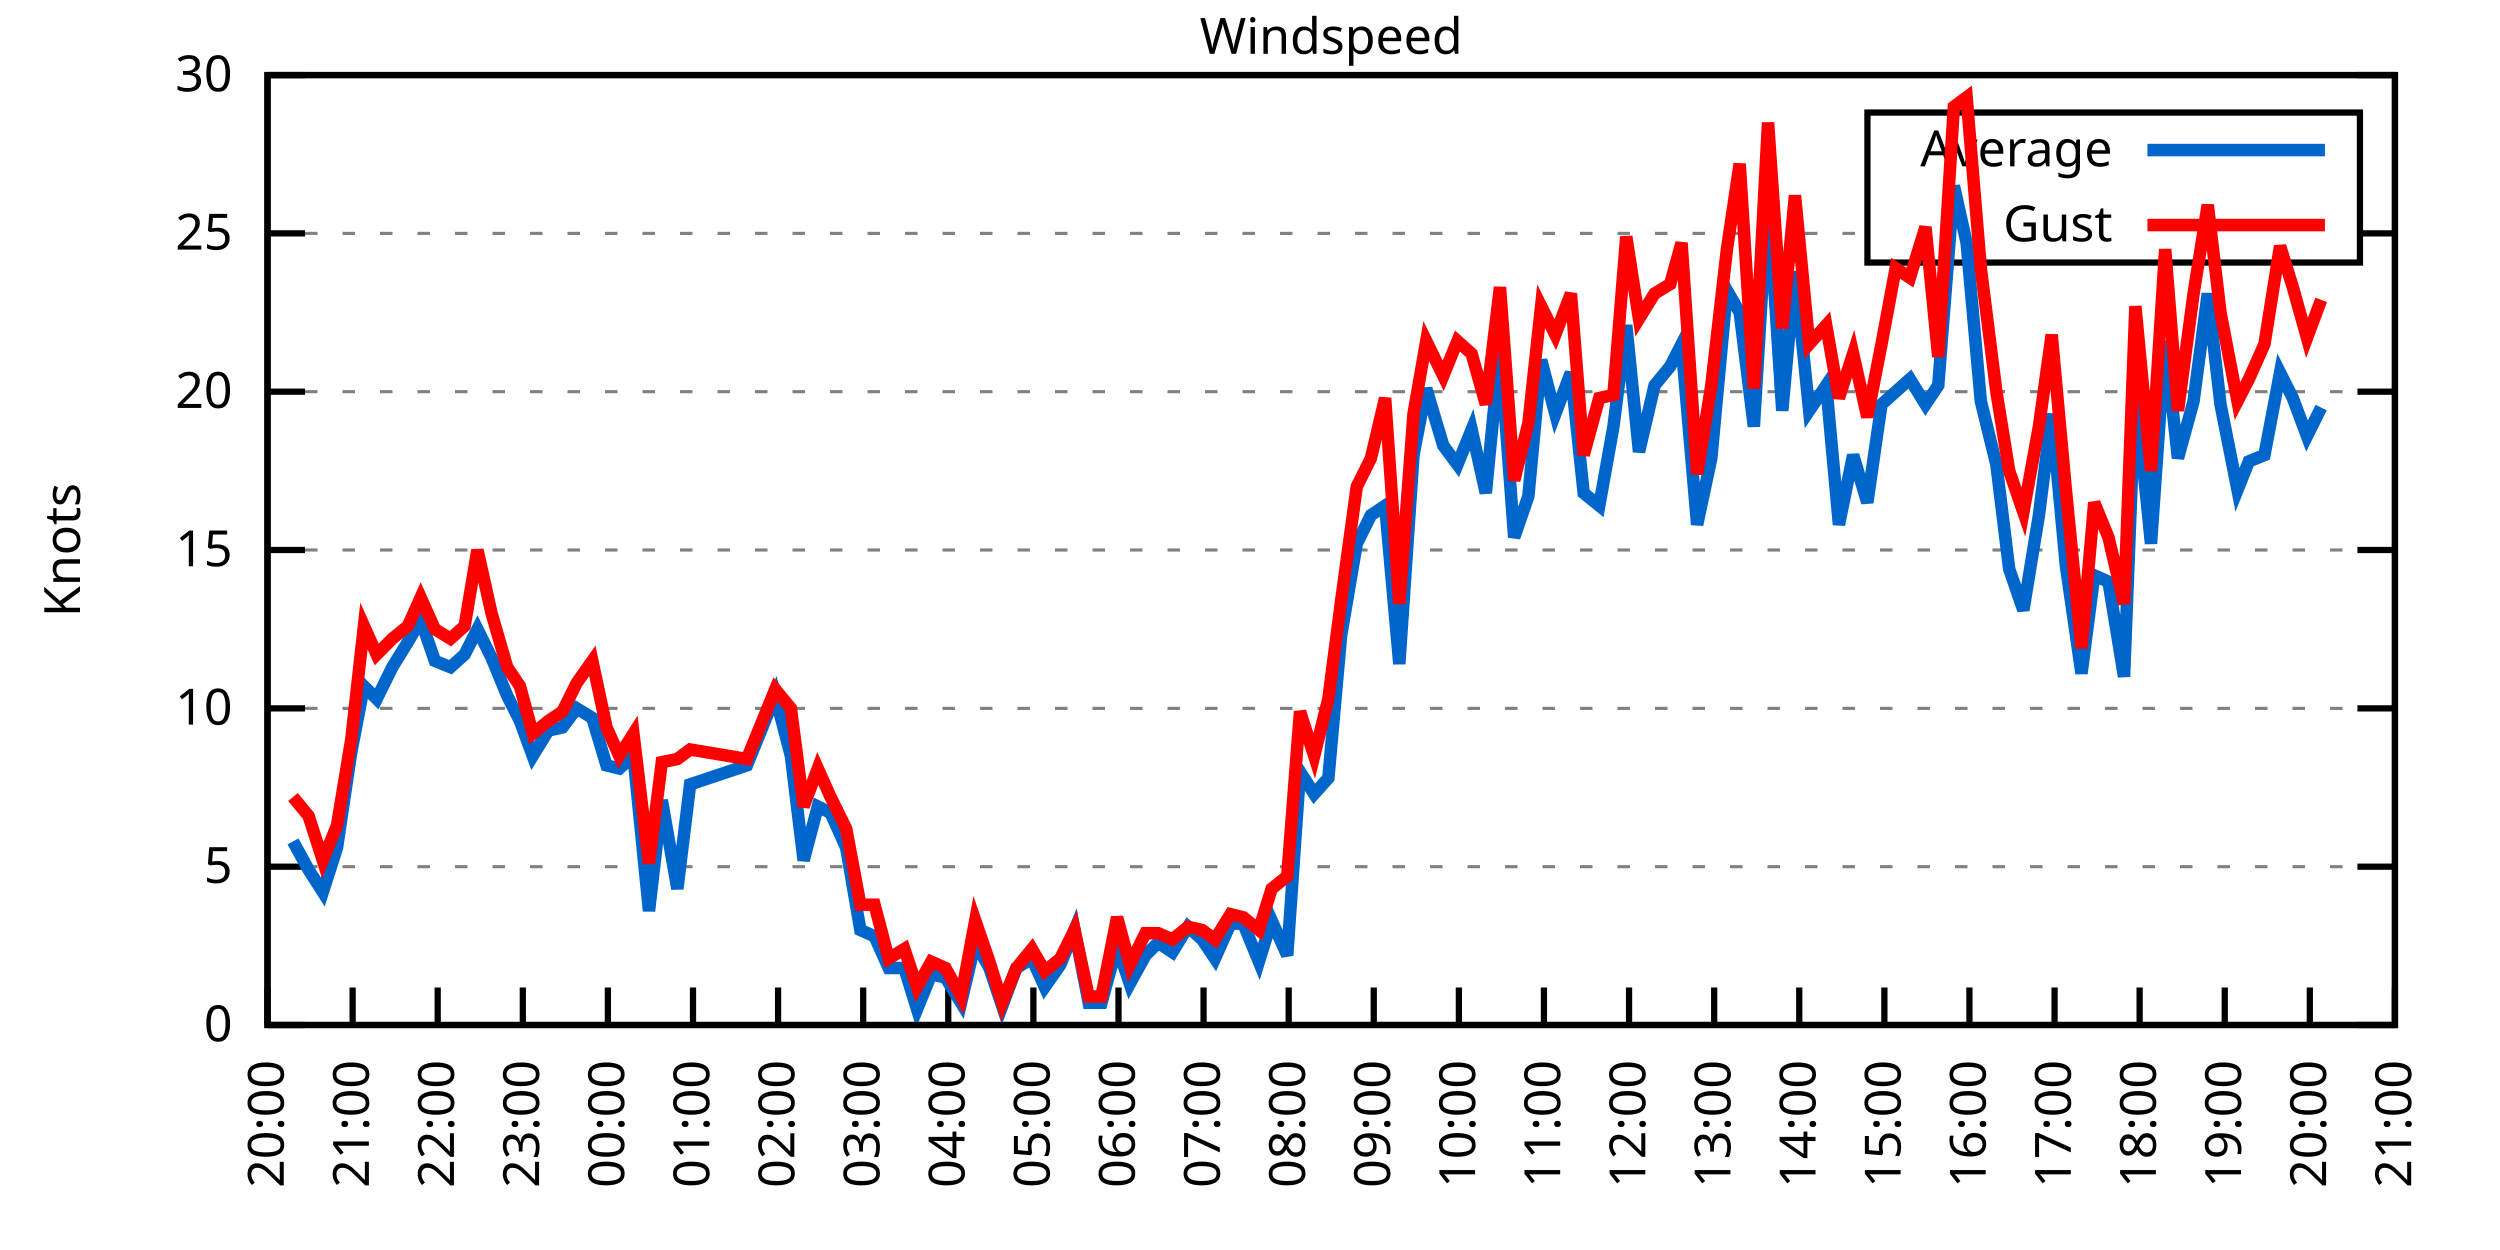
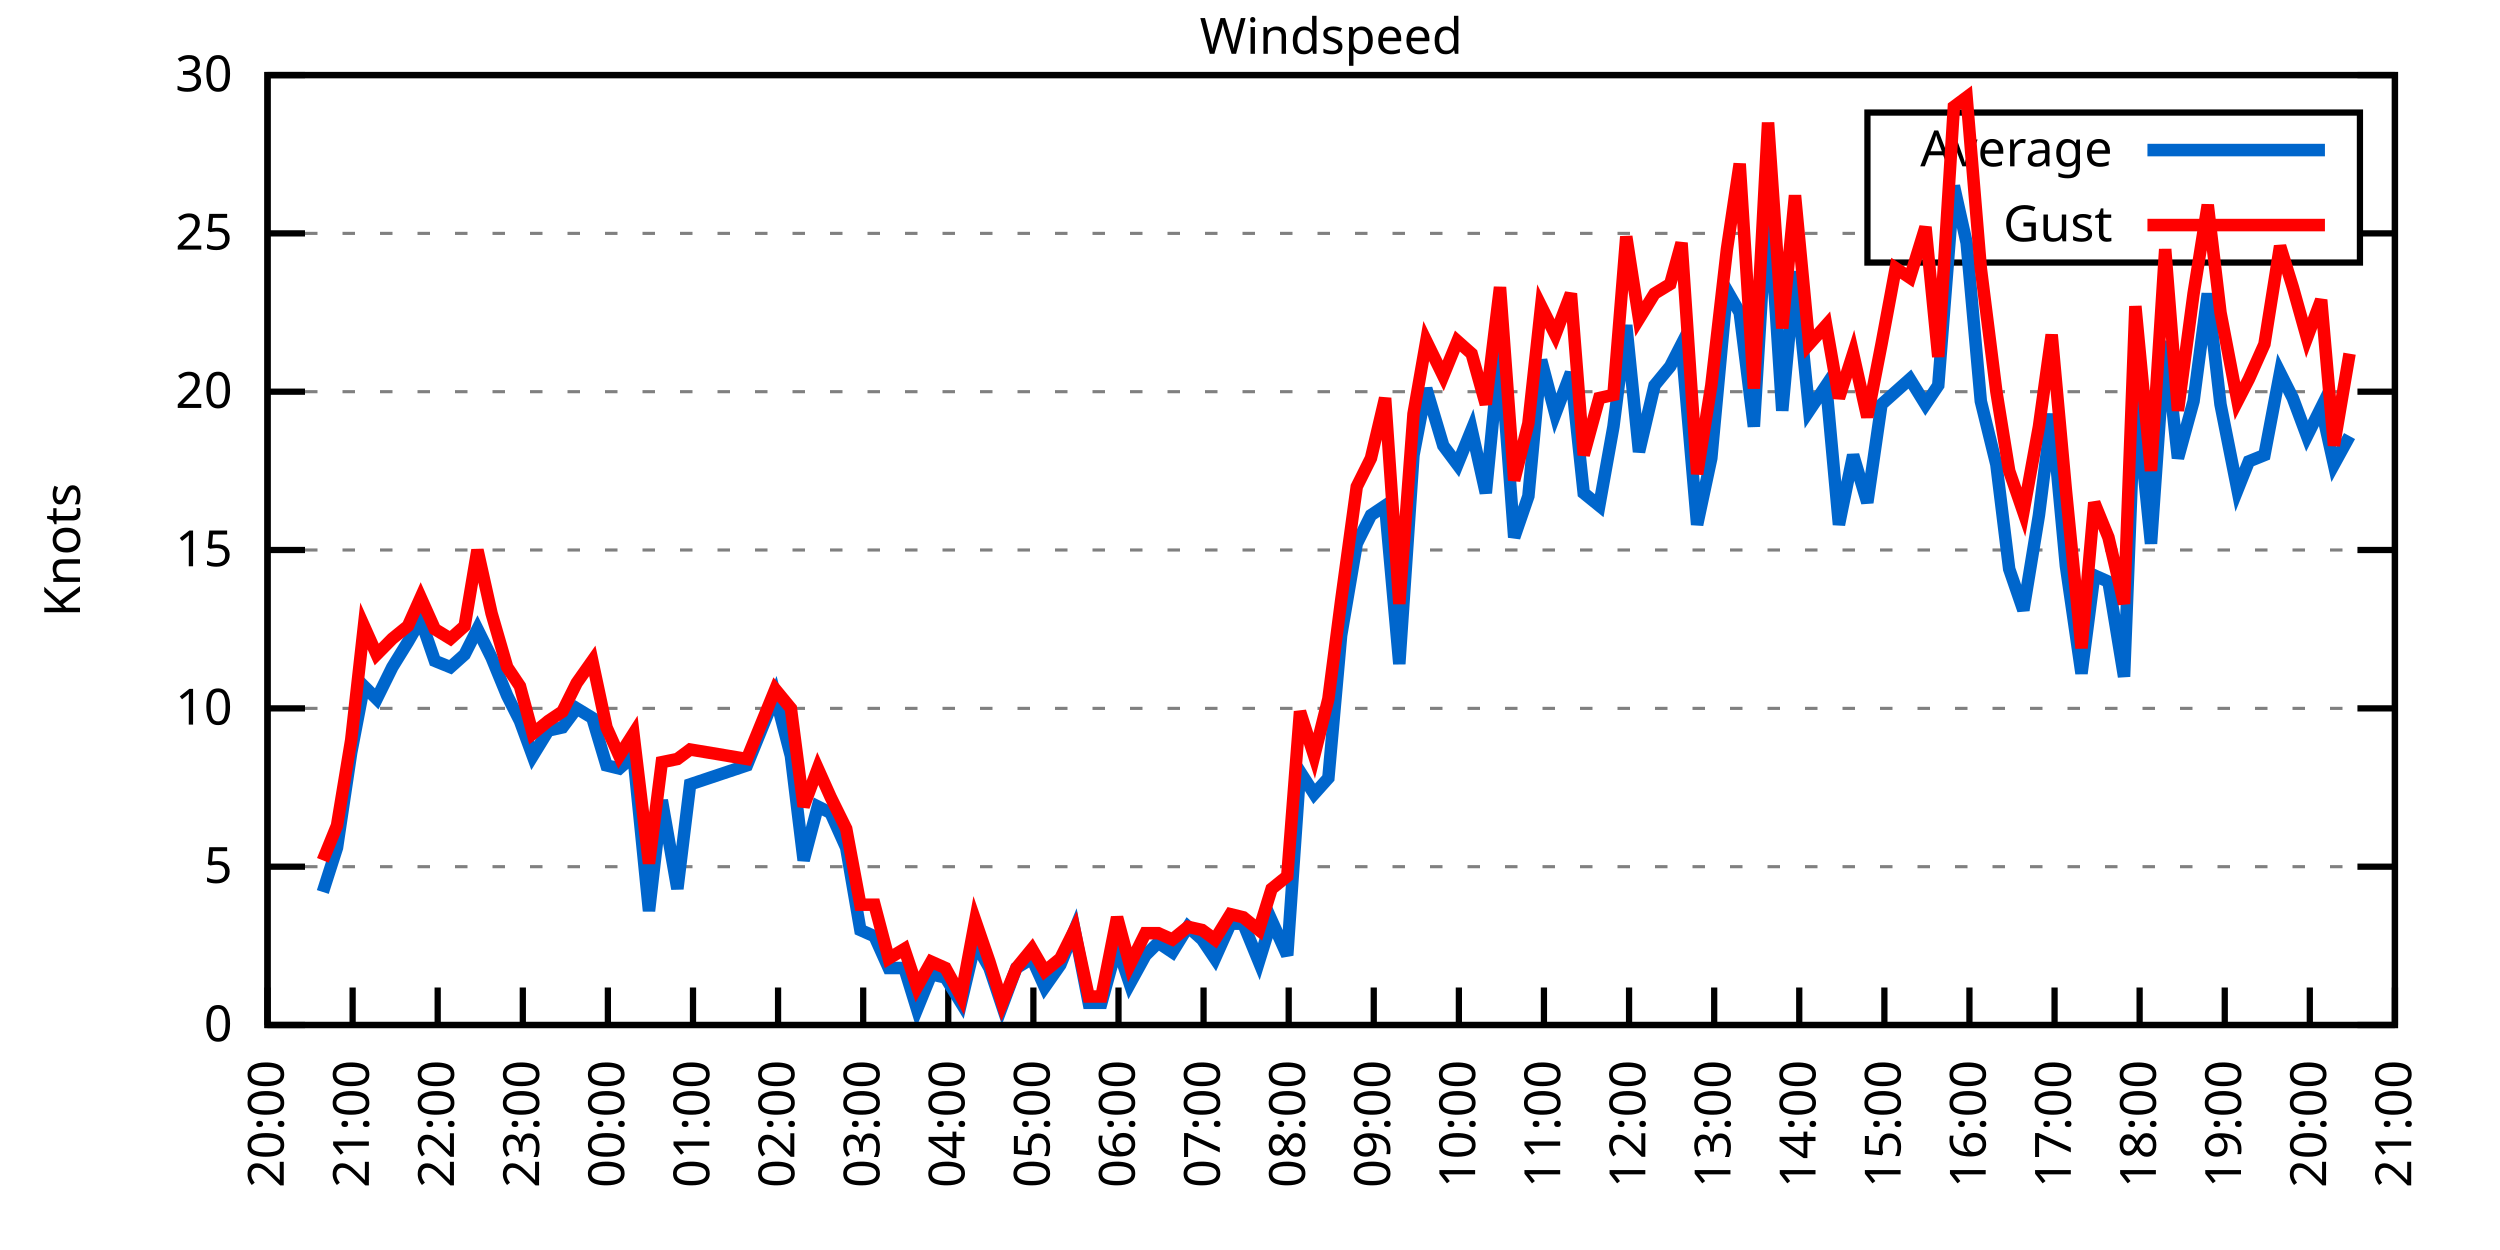
<svg xmlns="http://www.w3.org/2000/svg" xmlns:xlink="http://www.w3.org/1999/xlink" width="400" height="200" viewBox="0 0 400 200">
  <g id="gnuplot_canvas">
    <rect x="0" y="0" width="400" height="200" fill="none" />
    <defs>
      <circle id="gpDot" r="0.5" stroke-width="0.5" stroke="currentColor" />
      <path id="gpPt0" stroke-width="0.333" stroke="currentColor" d="M-1,0 h2 M0,-1 v2" />
      <path id="gpPt1" stroke-width="0.333" stroke="currentColor" d="M-1,-1 L1,1 M1,-1 L-1,1" />
      <path id="gpPt2" stroke-width="0.333" stroke="currentColor" d="M-1,0 L1,0 M0,-1 L0,1 M-1,-1 L1,1 M-1,1 L1,-1" />
      <rect id="gpPt3" stroke-width="0.333" stroke="currentColor" x="-1" y="-1" width="2" height="2" />
      <rect id="gpPt4" stroke-width="0.333" stroke="currentColor" fill="currentColor" x="-1" y="-1" width="2" height="2" />
      <circle id="gpPt5" stroke-width="0.333" stroke="currentColor" cx="0" cy="0" r="1" />
      <use xlink:href="#gpPt5" id="gpPt6" fill="currentColor" stroke="none" />
      <path id="gpPt7" stroke-width="0.333" stroke="currentColor" d="M0,-1.33 L-1.33,0.67 L1.33,0.67 z" />
      <use xlink:href="#gpPt7" id="gpPt8" fill="currentColor" stroke="none" />
      <use xlink:href="#gpPt7" id="gpPt9" stroke="currentColor" transform="rotate(180)" />
      <use xlink:href="#gpPt9" id="gpPt10" fill="currentColor" stroke="none" />
      <use xlink:href="#gpPt3" id="gpPt11" stroke="currentColor" transform="rotate(45)" />
      <use xlink:href="#gpPt11" id="gpPt12" fill="currentColor" stroke="none" />
      <path id="gpPt13" stroke-width="0.333" stroke="currentColor" d="M0,1.330 L1.265,0.411 L0.782,-1.067 L-0.782,-1.076 L-1.265,0.411 z" />
      <use xlink:href="#gpPt13" id="gpPt14" fill="currentColor" stroke="none" />
      <filter id="textbox" filterUnits="objectBoundingBox" x="0" y="0" height="1" width="1">
        <feFlood flood-color="white" flood-opacity="1" result="bgnd" />
        <feComposite in="SourceGraphic" in2="bgnd" operator="atop" />
      </filter>
      <filter id="greybox" filterUnits="objectBoundingBox" x="0" y="0" height="1" width="1">
        <feFlood flood-color="lightgrey" flood-opacity="1" result="grey" />
        <feComposite in="SourceGraphic" in2="grey" operator="atop" />
      </filter>
    </defs>
    <g fill="none" color="white" stroke="currentColor" stroke-width="1.00" stroke-linecap="butt" stroke-linejoin="miter">
</g>
    <g fill="none" color="black" stroke="currentColor" stroke-width="1.00" stroke-linecap="butt" stroke-linejoin="miter">
      <g stroke="none" shape-rendering="crispEdges">
        <polygon fill="rgb(255, 255, 255)" points="42.80,164.00 383.18,164.00 383.18,12.02 42.80,12.02 " />
      </g>
    </g>
    <g fill="none" color="black" stroke="currentColor" stroke-width="1.00" stroke-linecap="butt" stroke-linejoin="miter">
</g>
    <g fill="none" color="black" stroke="black" stroke-width="0.50" stroke-linecap="butt" stroke-linejoin="miter">
</g>
    <g fill="none" color="gray" stroke="currentColor" stroke-width="0.50" stroke-linecap="butt" stroke-linejoin="miter">
      <path stroke="gray" stroke-dasharray="2,4" class="gridline" d="M42.80,164.00 L383.19,164.00  " />
    </g>
    <g fill="none" color="gray" stroke="gray" stroke-width="1.00" stroke-linecap="butt" stroke-linejoin="miter">
</g>
    <g fill="none" color="black" stroke="currentColor" stroke-width="1.00" stroke-linecap="butt" stroke-linejoin="miter">
      <path stroke="black" d="M42.80,164.00 L48.80,164.00 M383.19,164.00 L377.19,164.00  " />
      <g transform="translate(37.20,166.60)" stroke="none" fill="black" font-family="Sans" font-size="8.00" text-anchor="end">
        <text>
          <tspan font-family="Sans"> 0</tspan>
        </text>
      </g>
    </g>
    <g fill="none" color="black" stroke="currentColor" stroke-width="1.00" stroke-linecap="butt" stroke-linejoin="miter">
</g>
    <g fill="none" color="black" stroke="black" stroke-width="0.50" stroke-linecap="butt" stroke-linejoin="miter">
</g>
    <g fill="none" color="gray" stroke="currentColor" stroke-width="0.50" stroke-linecap="butt" stroke-linejoin="miter">
      <path stroke="gray" stroke-dasharray="2,4" class="gridline" d="M42.80,138.67 L383.19,138.67  " />
    </g>
    <g fill="none" color="gray" stroke="gray" stroke-width="1.00" stroke-linecap="butt" stroke-linejoin="miter">
</g>
    <g fill="none" color="black" stroke="currentColor" stroke-width="1.00" stroke-linecap="butt" stroke-linejoin="miter">
      <path stroke="black" d="M42.80,138.67 L48.80,138.67 M383.19,138.67 L377.19,138.67  " />
      <g transform="translate(37.20,141.27)" stroke="none" fill="black" font-family="Sans" font-size="8.00" text-anchor="end">
        <text>
          <tspan font-family="Sans"> 5</tspan>
        </text>
      </g>
    </g>
    <g fill="none" color="black" stroke="currentColor" stroke-width="1.00" stroke-linecap="butt" stroke-linejoin="miter">
</g>
    <g fill="none" color="black" stroke="black" stroke-width="0.50" stroke-linecap="butt" stroke-linejoin="miter">
</g>
    <g fill="none" color="gray" stroke="currentColor" stroke-width="0.50" stroke-linecap="butt" stroke-linejoin="miter">
      <path stroke="gray" stroke-dasharray="2,4" class="gridline" d="M42.80,113.34 L383.19,113.34  " />
    </g>
    <g fill="none" color="gray" stroke="gray" stroke-width="1.00" stroke-linecap="butt" stroke-linejoin="miter">
</g>
    <g fill="none" color="black" stroke="currentColor" stroke-width="1.00" stroke-linecap="butt" stroke-linejoin="miter">
      <path stroke="black" d="M42.80,113.34 L48.80,113.34 M383.19,113.34 L377.19,113.34  " />
      <g transform="translate(37.20,115.94)" stroke="none" fill="black" font-family="Sans" font-size="8.00" text-anchor="end">
        <text>
          <tspan font-family="Sans"> 10</tspan>
        </text>
      </g>
    </g>
    <g fill="none" color="black" stroke="currentColor" stroke-width="1.00" stroke-linecap="butt" stroke-linejoin="miter">
</g>
    <g fill="none" color="black" stroke="black" stroke-width="0.50" stroke-linecap="butt" stroke-linejoin="miter">
</g>
    <g fill="none" color="gray" stroke="currentColor" stroke-width="0.50" stroke-linecap="butt" stroke-linejoin="miter">
      <path stroke="gray" stroke-dasharray="2,4" class="gridline" d="M42.80,88.00 L383.19,88.00  " />
    </g>
    <g fill="none" color="gray" stroke="gray" stroke-width="1.00" stroke-linecap="butt" stroke-linejoin="miter">
</g>
    <g fill="none" color="black" stroke="currentColor" stroke-width="1.00" stroke-linecap="butt" stroke-linejoin="miter">
      <path stroke="black" d="M42.80,88.00 L48.80,88.00 M383.19,88.00 L377.19,88.00  " />
      <g transform="translate(37.20,90.60)" stroke="none" fill="black" font-family="Sans" font-size="8.00" text-anchor="end">
        <text>
          <tspan font-family="Sans"> 15</tspan>
        </text>
      </g>
    </g>
    <g fill="none" color="black" stroke="currentColor" stroke-width="1.00" stroke-linecap="butt" stroke-linejoin="miter">
</g>
    <g fill="none" color="black" stroke="black" stroke-width="0.50" stroke-linecap="butt" stroke-linejoin="miter">
</g>
    <g fill="none" color="gray" stroke="currentColor" stroke-width="0.50" stroke-linecap="butt" stroke-linejoin="miter">
      <path stroke="gray" stroke-dasharray="2,4" class="gridline" d="M42.80,62.67 L383.19,62.67  " />
    </g>
    <g fill="none" color="gray" stroke="gray" stroke-width="1.00" stroke-linecap="butt" stroke-linejoin="miter">
</g>
    <g fill="none" color="black" stroke="currentColor" stroke-width="1.00" stroke-linecap="butt" stroke-linejoin="miter">
      <path stroke="black" d="M42.80,62.67 L48.80,62.67 M383.19,62.67 L377.19,62.67  " />
      <g transform="translate(37.20,65.27)" stroke="none" fill="black" font-family="Sans" font-size="8.00" text-anchor="end">
        <text>
          <tspan font-family="Sans"> 20</tspan>
        </text>
      </g>
    </g>
    <g fill="none" color="black" stroke="currentColor" stroke-width="1.00" stroke-linecap="butt" stroke-linejoin="miter">
</g>
    <g fill="none" color="black" stroke="black" stroke-width="0.50" stroke-linecap="butt" stroke-linejoin="miter">
</g>
    <g fill="none" color="gray" stroke="currentColor" stroke-width="0.50" stroke-linecap="butt" stroke-linejoin="miter">
      <path stroke="gray" stroke-dasharray="2,4" class="gridline" d="M42.80,37.34 L298.79,37.34 M377.59,37.34 L383.19,37.34  " />
    </g>
    <g fill="none" color="gray" stroke="gray" stroke-width="1.00" stroke-linecap="butt" stroke-linejoin="miter">
</g>
    <g fill="none" color="black" stroke="currentColor" stroke-width="1.00" stroke-linecap="butt" stroke-linejoin="miter">
      <path stroke="black" d="M42.80,37.34 L48.80,37.34 M383.19,37.34 L377.19,37.34  " />
      <g transform="translate(37.20,39.94)" stroke="none" fill="black" font-family="Sans" font-size="8.00" text-anchor="end">
        <text>
          <tspan font-family="Sans"> 25</tspan>
        </text>
      </g>
    </g>
    <g fill="none" color="black" stroke="currentColor" stroke-width="1.00" stroke-linecap="butt" stroke-linejoin="miter">
</g>
    <g fill="none" color="black" stroke="black" stroke-width="0.50" stroke-linecap="butt" stroke-linejoin="miter">
</g>
    <g fill="none" color="gray" stroke="currentColor" stroke-width="0.50" stroke-linecap="butt" stroke-linejoin="miter">
      <path stroke="gray" stroke-dasharray="2,4" class="gridline" d="M42.80,12.01 L383.19,12.01  " />
    </g>
    <g fill="none" color="gray" stroke="gray" stroke-width="1.00" stroke-linecap="butt" stroke-linejoin="miter">
</g>
    <g fill="none" color="black" stroke="currentColor" stroke-width="1.00" stroke-linecap="butt" stroke-linejoin="miter">
      <path stroke="black" d="M42.80,12.01 L48.80,12.01 M383.19,12.01 L377.19,12.01  " />
      <g transform="translate(37.20,14.61)" stroke="none" fill="black" font-family="Sans" font-size="8.00" text-anchor="end">
        <text>
          <tspan font-family="Sans"> 30</tspan>
        </text>
      </g>
    </g>
    <g fill="none" color="black" stroke="currentColor" stroke-width="1.00" stroke-linecap="butt" stroke-linejoin="miter">
      <path stroke="black" d="M42.80,164.00 L42.80,158.00  " />
      <g transform="translate(45.40,169.60) rotate(270.00)" stroke="none" fill="black" font-family="Sans" font-size="8.00" text-anchor="end">
        <text>
          <tspan font-family="Sans">20:00</tspan>
        </text>
      </g>
    </g>
    <g fill="none" color="black" stroke="currentColor" stroke-width="1.00" stroke-linecap="butt" stroke-linejoin="miter">
      <path stroke="black" d="M56.42,164.00 L56.42,158.00  " />
      <g transform="translate(59.02,169.60) rotate(270.00)" stroke="none" fill="black" font-family="Sans" font-size="8.00" text-anchor="end">
        <text>
          <tspan font-family="Sans">21:00</tspan>
        </text>
      </g>
    </g>
    <g fill="none" color="black" stroke="currentColor" stroke-width="1.00" stroke-linecap="butt" stroke-linejoin="miter">
      <path stroke="black" d="M70.03,164.00 L70.03,158.00  " />
      <g transform="translate(72.63,169.60) rotate(270.00)" stroke="none" fill="black" font-family="Sans" font-size="8.00" text-anchor="end">
        <text>
          <tspan font-family="Sans">22:00</tspan>
        </text>
      </g>
    </g>
    <g fill="none" color="black" stroke="currentColor" stroke-width="1.00" stroke-linecap="butt" stroke-linejoin="miter">
      <path stroke="black" d="M83.65,164.00 L83.65,158.00  " />
      <g transform="translate(86.25,169.60) rotate(270.00)" stroke="none" fill="black" font-family="Sans" font-size="8.00" text-anchor="end">
        <text>
          <tspan font-family="Sans">23:00</tspan>
        </text>
      </g>
    </g>
    <g fill="none" color="black" stroke="currentColor" stroke-width="1.00" stroke-linecap="butt" stroke-linejoin="miter">
      <path stroke="black" d="M97.26,164.00 L97.26,158.00  " />
      <g transform="translate(99.86,169.60) rotate(270.00)" stroke="none" fill="black" font-family="Sans" font-size="8.00" text-anchor="end">
        <text>
          <tspan font-family="Sans">00:00</tspan>
        </text>
      </g>
    </g>
    <g fill="none" color="black" stroke="currentColor" stroke-width="1.00" stroke-linecap="butt" stroke-linejoin="miter">
      <path stroke="black" d="M110.88,164.00 L110.88,158.00  " />
      <g transform="translate(113.48,169.60) rotate(270.00)" stroke="none" fill="black" font-family="Sans" font-size="8.00" text-anchor="end">
        <text>
          <tspan font-family="Sans">01:00</tspan>
        </text>
      </g>
    </g>
    <g fill="none" color="black" stroke="currentColor" stroke-width="1.00" stroke-linecap="butt" stroke-linejoin="miter">
      <path stroke="black" d="M124.49,164.00 L124.49,158.00  " />
      <g transform="translate(127.09,169.60) rotate(270.00)" stroke="none" fill="black" font-family="Sans" font-size="8.00" text-anchor="end">
        <text>
          <tspan font-family="Sans">02:00</tspan>
        </text>
      </g>
    </g>
    <g fill="none" color="black" stroke="currentColor" stroke-width="1.00" stroke-linecap="butt" stroke-linejoin="miter">
      <path stroke="black" d="M138.11,164.00 L138.11,158.00  " />
      <g transform="translate(140.71,169.60) rotate(270.00)" stroke="none" fill="black" font-family="Sans" font-size="8.00" text-anchor="end">
        <text>
          <tspan font-family="Sans">03:00</tspan>
        </text>
      </g>
    </g>
    <g fill="none" color="black" stroke="currentColor" stroke-width="1.00" stroke-linecap="butt" stroke-linejoin="miter">
      <path stroke="black" d="M151.72,164.00 L151.72,158.00  " />
      <g transform="translate(154.32,169.60) rotate(270.00)" stroke="none" fill="black" font-family="Sans" font-size="8.00" text-anchor="end">
        <text>
          <tspan font-family="Sans">04:00</tspan>
        </text>
      </g>
    </g>
    <g fill="none" color="black" stroke="currentColor" stroke-width="1.00" stroke-linecap="butt" stroke-linejoin="miter">
      <path stroke="black" d="M165.34,164.00 L165.34,158.00  " />
      <g transform="translate(167.94,169.60) rotate(270.00)" stroke="none" fill="black" font-family="Sans" font-size="8.00" text-anchor="end">
        <text>
          <tspan font-family="Sans">05:00</tspan>
        </text>
      </g>
    </g>
    <g fill="none" color="black" stroke="currentColor" stroke-width="1.00" stroke-linecap="butt" stroke-linejoin="miter">
      <path stroke="black" d="M178.96,164.00 L178.96,158.00  " />
      <g transform="translate(181.56,169.60) rotate(270.00)" stroke="none" fill="black" font-family="Sans" font-size="8.00" text-anchor="end">
        <text>
          <tspan font-family="Sans">06:00</tspan>
        </text>
      </g>
    </g>
    <g fill="none" color="black" stroke="currentColor" stroke-width="1.00" stroke-linecap="butt" stroke-linejoin="miter">
      <path stroke="black" d="M192.57,164.00 L192.57,158.00  " />
      <g transform="translate(195.17,169.60) rotate(270.00)" stroke="none" fill="black" font-family="Sans" font-size="8.00" text-anchor="end">
        <text>
          <tspan font-family="Sans">07:00</tspan>
        </text>
      </g>
    </g>
    <g fill="none" color="black" stroke="currentColor" stroke-width="1.00" stroke-linecap="butt" stroke-linejoin="miter">
      <path stroke="black" d="M206.19,164.00 L206.19,158.00  " />
      <g transform="translate(208.79,169.60) rotate(270.00)" stroke="none" fill="black" font-family="Sans" font-size="8.00" text-anchor="end">
        <text>
          <tspan font-family="Sans">08:00</tspan>
        </text>
      </g>
    </g>
    <g fill="none" color="black" stroke="currentColor" stroke-width="1.00" stroke-linecap="butt" stroke-linejoin="miter">
      <path stroke="black" d="M219.80,164.00 L219.80,158.00  " />
      <g transform="translate(222.40,169.60) rotate(270.00)" stroke="none" fill="black" font-family="Sans" font-size="8.00" text-anchor="end">
        <text>
          <tspan font-family="Sans">09:00</tspan>
        </text>
      </g>
    </g>
    <g fill="none" color="black" stroke="currentColor" stroke-width="1.00" stroke-linecap="butt" stroke-linejoin="miter">
      <path stroke="black" d="M233.42,164.00 L233.42,158.00  " />
      <g transform="translate(236.02,169.60) rotate(270.00)" stroke="none" fill="black" font-family="Sans" font-size="8.00" text-anchor="end">
        <text>
          <tspan font-family="Sans">10:00</tspan>
        </text>
      </g>
    </g>
    <g fill="none" color="black" stroke="currentColor" stroke-width="1.00" stroke-linecap="butt" stroke-linejoin="miter">
      <path stroke="black" d="M247.03,164.00 L247.03,158.00  " />
      <g transform="translate(249.63,169.60) rotate(270.00)" stroke="none" fill="black" font-family="Sans" font-size="8.00" text-anchor="end">
        <text>
          <tspan font-family="Sans">11:00</tspan>
        </text>
      </g>
    </g>
    <g fill="none" color="black" stroke="currentColor" stroke-width="1.00" stroke-linecap="butt" stroke-linejoin="miter">
      <path stroke="black" d="M260.65,164.00 L260.65,158.00  " />
      <g transform="translate(263.25,169.60) rotate(270.00)" stroke="none" fill="black" font-family="Sans" font-size="8.00" text-anchor="end">
        <text>
          <tspan font-family="Sans">12:00</tspan>
        </text>
      </g>
    </g>
    <g fill="none" color="black" stroke="currentColor" stroke-width="1.00" stroke-linecap="butt" stroke-linejoin="miter">
      <path stroke="black" d="M274.27,164.00 L274.27,158.00  " />
      <g transform="translate(276.87,169.60) rotate(270.00)" stroke="none" fill="black" font-family="Sans" font-size="8.00" text-anchor="end">
        <text>
          <tspan font-family="Sans">13:00</tspan>
        </text>
      </g>
    </g>
    <g fill="none" color="black" stroke="currentColor" stroke-width="1.00" stroke-linecap="butt" stroke-linejoin="miter">
      <path stroke="black" d="M287.88,164.00 L287.88,158.00  " />
      <g transform="translate(290.48,169.60) rotate(270.00)" stroke="none" fill="black" font-family="Sans" font-size="8.00" text-anchor="end">
        <text>
          <tspan font-family="Sans">14:00</tspan>
        </text>
      </g>
    </g>
    <g fill="none" color="black" stroke="currentColor" stroke-width="1.00" stroke-linecap="butt" stroke-linejoin="miter">
      <path stroke="black" d="M301.50,164.00 L301.50,158.00  " />
      <g transform="translate(304.10,169.60) rotate(270.00)" stroke="none" fill="black" font-family="Sans" font-size="8.00" text-anchor="end">
        <text>
          <tspan font-family="Sans">15:00</tspan>
        </text>
      </g>
    </g>
    <g fill="none" color="black" stroke="currentColor" stroke-width="1.00" stroke-linecap="butt" stroke-linejoin="miter">
      <path stroke="black" d="M315.11,164.00 L315.11,158.00  " />
      <g transform="translate(317.71,169.60) rotate(270.00)" stroke="none" fill="black" font-family="Sans" font-size="8.00" text-anchor="end">
        <text>
          <tspan font-family="Sans">16:00</tspan>
        </text>
      </g>
    </g>
    <g fill="none" color="black" stroke="currentColor" stroke-width="1.00" stroke-linecap="butt" stroke-linejoin="miter">
      <path stroke="black" d="M328.73,164.00 L328.73,158.00  " />
      <g transform="translate(331.33,169.60) rotate(270.00)" stroke="none" fill="black" font-family="Sans" font-size="8.00" text-anchor="end">
        <text>
          <tspan font-family="Sans">17:00</tspan>
        </text>
      </g>
    </g>
    <g fill="none" color="black" stroke="currentColor" stroke-width="1.00" stroke-linecap="butt" stroke-linejoin="miter">
      <path stroke="black" d="M342.34,164.00 L342.34,158.00  " />
      <g transform="translate(344.94,169.60) rotate(270.00)" stroke="none" fill="black" font-family="Sans" font-size="8.00" text-anchor="end">
        <text>
          <tspan font-family="Sans">18:00</tspan>
        </text>
      </g>
    </g>
    <g fill="none" color="black" stroke="currentColor" stroke-width="1.00" stroke-linecap="butt" stroke-linejoin="miter">
      <path stroke="black" d="M355.96,164.00 L355.96,158.00  " />
      <g transform="translate(358.56,169.60) rotate(270.00)" stroke="none" fill="black" font-family="Sans" font-size="8.00" text-anchor="end">
        <text>
          <tspan font-family="Sans">19:00</tspan>
        </text>
      </g>
    </g>
    <g fill="none" color="black" stroke="currentColor" stroke-width="1.00" stroke-linecap="butt" stroke-linejoin="miter">
      <path stroke="black" d="M369.57,164.00 L369.57,158.00  " />
      <g transform="translate(372.17,169.60) rotate(270.00)" stroke="none" fill="black" font-family="Sans" font-size="8.00" text-anchor="end">
        <text>
          <tspan font-family="Sans">20:00</tspan>
        </text>
      </g>
    </g>
    <g fill="none" color="black" stroke="currentColor" stroke-width="1.00" stroke-linecap="butt" stroke-linejoin="miter">
      <path stroke="black" d="M383.19,164.00 L383.19,158.00  " />
      <g transform="translate(385.79,169.60) rotate(270.00)" stroke="none" fill="black" font-family="Sans" font-size="8.00" text-anchor="end">
        <text>
          <tspan font-family="Sans">21:00</tspan>
        </text>
      </g>
    </g>
    <g fill="none" color="black" stroke="currentColor" stroke-width="1.00" stroke-linecap="butt" stroke-linejoin="miter">
</g>
    <g fill="none" color="black" stroke="currentColor" stroke-width="1.00" stroke-linecap="butt" stroke-linejoin="miter">
      <path stroke="black" d="M42.80,12.01 L42.80,164.00 L383.19,164.00 L383.19,12.01 L42.80,12.01 Z  " />
    </g>
    <g fill="none" color="black" stroke="currentColor" stroke-width="1.00" stroke-linecap="butt" stroke-linejoin="miter">
</g>
    <g fill="none" color="black" stroke="currentColor" stroke-width="1.00" stroke-linecap="butt" stroke-linejoin="miter">
      <path stroke="black" d="M298.79,42.01 L298.79,18.01 L377.59,18.01 L377.59,42.01 L298.79,42.01 Z  " />
    </g>
    <g id="Windspeed_plot_1">
      <g fill="none" color="white" stroke="black" stroke-width="2.00" stroke-linecap="butt" stroke-linejoin="miter">
</g>
      <g fill="none" color="black" stroke="currentColor" stroke-width="2.00" stroke-linecap="butt" stroke-linejoin="miter">
        <g transform="translate(337.99,26.61)" stroke="none" fill="black" font-family="Sans" font-size="8.00" text-anchor="end">
          <text>
            <tspan font-family="Sans">Average</tspan>
          </text>
        </g>
      </g>
      <g fill="none" color="black" stroke="currentColor" stroke-width="2.00" stroke-linecap="butt" stroke-linejoin="miter">
-         <path stroke="rgb(  0, 102, 204)" d="M343.59,24.01 L371.99,24.01 M46.88,134.62 L49.38,139.17 L51.65,142.72 L53.92,135.63 L56.19,120.43 L58.23,109.79   L60.27,111.82 L62.77,106.75 L65.27,102.70 L67.31,99.15 L69.58,105.74 L72.07,106.75 L74.34,104.72 L76.39,100.67   L78.65,105.23 L81.15,111.31 L83.19,115.36 L85.24,120.94 L87.73,116.88 L90.00,116.38 L92.27,113.34 L94.77,114.86   L97.04,122.46 L99.08,122.96 L101.35,120.94 L103.84,145.76 L105.89,128.03 L108.38,142.21 L110.42,125.50 L119.50,122.46   L121.77,116.88 L124.04,111.31 L126.54,120.94 L128.58,137.66 L130.85,129.04 L132.89,130.06 L135.39,135.63 L137.66,148.80   L139.92,149.81 L142.19,154.88 L144.69,154.88 L146.73,161.47 L149.00,155.89 L151.27,156.40 L153.77,160.45 L156.04,150.83   L158.31,154.88 L160.35,160.96 L162.62,154.88 L165.11,153.36 L167.16,157.92 L169.65,154.37 L171.92,148.80 L174.19,160.45   L176.23,160.45 L178.73,151.33 L180.77,157.41 L183.27,152.85 L185.31,150.83 L187.58,152.35 L190.08,148.29 L192.34,150.32   L194.39,153.36 L196.88,147.79 L198.93,147.79 L201.42,153.87 L203.46,147.28 L205.96,152.85 L208.00,123.47 L210.27,127.02   L212.54,124.48 L214.58,101.68 L217.08,86.99 L219.35,82.43 L221.62,80.91 L223.89,106.24 L226.16,72.81 L228.20,62.17   L230.92,71.29 L233.19,74.33 L235.46,68.75 L237.73,78.89 L240.00,55.58 L242.27,85.98 L244.54,79.39 L246.58,57.61   L248.85,66.22 L251.35,59.63 L253.39,78.89 L255.88,80.91 L258.15,68.25 L260.20,52.03 L262.24,72.30 L264.73,61.66   L267.23,58.62 L269.05,55.07 L271.54,83.95 L273.81,73.31 L276.31,46.46 L278.35,50.01 L280.62,68.25 L282.89,30.76   L285.16,65.71 L287.20,43.42 L289.47,65.71 L292.19,61.66 L294.23,83.95 L296.50,72.81 L298.77,80.41 L301.04,64.70   L303.31,62.67 L305.58,60.65 L308.08,64.70 L310.12,61.66 L312.62,29.74 L314.66,38.86 L316.93,64.19 L319.42,74.33   L321.47,91.04 L323.74,97.63 L326.23,82.43 L328.27,66.22 L330.54,90.54 L333.04,107.76 L335.08,92.06 L337.35,93.07   L339.85,108.27 L341.66,62.17 L344.16,86.99 L346.43,54.57 L348.47,73.31 L350.97,64.19 L353.24,46.97 L355.28,64.70   L358.00,78.38 L359.82,73.82 L362.31,72.81 L364.81,59.63 L366.85,63.69 L369.12,69.77 L371.39,65.21  " />
+         <path stroke="rgb(  0, 102, 204)" d="M343.59,24.01 L371.99,24.01 M51.65,142.72 L53.92,135.63 L56.19,120.43 L58.23,109.79 L60.27,111.82 L62.77,106.75   L65.27,102.70 L67.31,99.15 L69.58,105.74 L72.07,106.75 L74.34,104.72 L76.39,100.67 L78.65,105.23 L81.15,111.31   L83.19,115.36 L85.24,120.94 L87.73,116.88 L90.00,116.38 L92.27,113.34 L94.77,114.86 L97.04,122.46 L99.08,122.96   L101.35,120.94 L103.84,145.76 L105.89,128.03 L108.38,142.21 L110.42,125.50 L119.50,122.46 L121.77,116.88 L124.04,111.31   L126.54,120.94 L128.58,137.66 L130.85,129.04 L132.89,130.06 L135.39,135.63 L137.66,148.80 L139.92,149.81 L142.19,154.88   L144.69,154.88 L146.73,161.47 L149.00,155.89 L151.27,156.40 L153.77,160.45 L156.04,150.83 L158.31,154.88 L160.35,160.96   L162.62,154.88 L165.11,153.36 L167.16,157.92 L169.65,154.37 L171.92,148.80 L174.19,160.45 L176.23,160.45 L178.73,151.33   L180.77,157.41 L183.27,152.85 L185.31,150.83 L187.58,152.35 L190.08,148.29 L192.34,150.32 L194.39,153.36 L196.88,147.79   L198.93,147.79 L201.42,153.87 L203.46,147.28 L205.96,152.85 L208.00,123.47 L210.27,127.02 L212.54,124.48 L214.58,101.68   L217.08,86.99 L219.35,82.43 L221.62,80.91 L223.89,106.24 L226.16,72.81 L228.20,62.17 L230.92,71.29 L233.19,74.33   L235.46,68.75 L237.73,78.89 L240.00,55.58 L242.27,85.98 L244.54,79.39 L246.58,57.61 L248.85,66.22 L251.35,59.63   L253.39,78.89 L255.88,80.91 L258.15,68.25 L260.20,52.03 L262.24,72.30 L264.73,61.66 L267.23,58.62 L269.05,55.07   L271.54,83.95 L273.81,73.31 L276.31,46.46 L278.35,50.01 L280.62,68.25 L282.89,30.76 L285.16,65.71 L287.20,43.42   L289.47,65.71 L292.19,61.66 L294.23,83.95 L296.50,72.81 L298.77,80.41 L301.04,64.70 L303.31,62.67 L305.58,60.65   L308.08,64.70 L310.12,61.66 L312.62,29.74 L314.66,38.86 L316.93,64.19 L319.42,74.33 L321.47,91.04 L323.74,97.63   L326.23,82.43 L328.27,66.22 L330.54,90.54 L333.04,107.76 L335.08,92.06 L337.35,93.07 L339.85,108.27 L341.66,62.17   L344.16,86.99 L346.43,54.57 L348.47,73.31 L350.97,64.19 L353.24,46.97 L355.28,64.70 L358.00,78.38 L359.82,73.82   L362.31,72.81 L364.81,59.63 L366.85,63.69 L369.12,69.77 L371.39,65.21 L373.43,74.33 L375.93,69.77  " />
      </g>
    </g>
    <g id="Windspeed_plot_2">
      <g fill="none" color="black" stroke="currentColor" stroke-width="2.00" stroke-linecap="butt" stroke-linejoin="miter">
        <g transform="translate(337.99,38.61)" stroke="none" fill="black" font-family="Sans" font-size="8.00" text-anchor="end">
          <text>
            <tspan font-family="Sans">Gust</tspan>
          </text>
        </g>
      </g>
      <g fill="none" color="black" stroke="currentColor" stroke-width="2.00" stroke-linecap="butt" stroke-linejoin="miter">
-         <path stroke="rgb(255,   0,   0)" d="M343.59,36.01 L371.99,36.01 M46.88,127.52 L49.38,130.56 L51.65,137.66 L53.92,132.08 L56.19,118.40 L58.23,100.16   L60.27,104.72 L62.77,102.19 L65.27,100.16 L67.31,95.60 L69.58,100.67 L72.07,102.19 L74.34,100.16 L76.39,88.00   L78.65,98.14 L81.15,106.75 L83.19,109.79 L85.24,117.39 L87.73,115.36 L90.00,113.84 L92.27,109.28 L94.77,105.74   L97.04,116.38 L99.08,120.94 L101.35,117.39 L103.84,138.16 L105.89,121.95 L108.38,121.44 L110.42,119.92 L119.50,121.44   L121.77,115.87 L124.04,110.30 L126.54,113.34 L128.58,129.04 L130.85,122.96 L132.89,127.52 L135.39,132.59 L137.66,144.75   L139.92,144.75 L142.19,153.36 L144.69,151.84 L146.73,157.92 L149.00,153.87 L151.27,154.88 L153.77,159.44 L156.04,147.28   L158.31,153.87 L160.35,160.45 L162.62,154.88 L165.11,151.84 L167.16,155.39 L169.65,153.36 L171.92,148.80 L174.19,159.44   L176.23,159.44 L178.73,146.77 L180.77,154.37 L183.27,149.31 L185.31,149.31 L187.58,150.32 L190.08,148.29 L192.34,148.80   L194.39,150.32 L196.88,146.27 L198.93,146.77 L201.42,148.80 L203.46,142.21 L205.96,140.19 L208.00,113.84 L210.27,120.94   L212.54,111.82 L214.58,96.11 L217.08,77.87 L219.35,73.31 L221.62,63.69 L223.89,96.62 L226.16,66.22 L228.20,54.57   L230.92,60.14 L233.19,54.57 L235.46,56.59 L237.73,64.70 L240.00,45.95 L242.27,76.86 L244.54,67.74 L246.58,48.99   L248.85,53.55 L251.35,46.97 L253.39,72.81 L255.88,63.69 L258.15,63.18 L260.20,37.85 L262.24,51.02 L264.73,46.97   L267.23,45.45 L269.05,38.86 L271.54,75.85 L273.81,61.66 L276.31,39.87 L278.35,26.20 L280.62,62.17 L282.89,19.61   L285.16,52.54 L287.20,31.26 L289.47,55.07 L292.19,52.03 L294.23,63.69 L296.50,56.59 L298.77,66.73 L301.04,55.07   L303.31,42.91 L305.58,44.43 L308.08,36.33 L310.12,57.10 L312.62,17.08 L314.66,15.56 L316.93,42.91 L319.42,62.67   L321.47,75.34 L323.74,81.93 L326.23,68.25 L328.27,53.55 L330.54,78.38 L333.04,103.71 L335.08,80.41 L337.35,85.98   L339.85,96.62 L341.66,48.99 L344.16,75.34 L346.43,39.87 L348.47,65.71 L350.97,46.97 L353.24,32.78 L355.28,50.01   L358.00,64.19 L359.82,60.65 L362.31,55.07 L364.81,39.37 L366.85,45.95 L369.12,54.06 L371.39,47.98  " />
+         <path stroke="rgb(255,   0,   0)" d="M343.59,36.01 L371.99,36.01 M51.65,137.66 L53.92,132.08 L56.19,118.40 L58.23,100.16 L60.27,104.72 L62.77,102.19   L65.27,100.16 L67.31,95.60 L69.58,100.67 L72.07,102.19 L74.34,100.16 L76.39,88.00 L78.65,98.14 L81.15,106.75   L83.19,109.79 L85.24,117.39 L87.73,115.36 L90.00,113.84 L92.27,109.28 L94.77,105.74 L97.04,116.38 L99.08,120.94   L101.35,117.39 L103.84,138.16 L105.89,121.95 L108.38,121.44 L110.42,119.92 L119.50,121.44 L121.77,115.87 L124.04,110.30   L126.54,113.34 L128.58,129.04 L130.85,122.96 L132.89,127.52 L135.39,132.59 L137.66,144.75 L139.92,144.75 L142.19,153.36   L144.69,151.84 L146.73,157.92 L149.00,153.87 L151.27,154.88 L153.77,159.44 L156.04,147.28 L158.31,153.87 L160.35,160.45   L162.62,154.88 L165.11,151.84 L167.16,155.39 L169.65,153.36 L171.92,148.80 L174.19,159.44 L176.23,159.44 L178.73,146.77   L180.77,154.37 L183.27,149.31 L185.31,149.31 L187.58,150.32 L190.08,148.29 L192.34,148.80 L194.39,150.32 L196.88,146.27   L198.93,146.77 L201.42,148.80 L203.46,142.21 L205.96,140.19 L208.00,113.84 L210.27,120.94 L212.54,111.82 L214.58,96.11   L217.08,77.87 L219.35,73.31 L221.62,63.69 L223.89,96.62 L226.16,66.22 L228.20,54.57 L230.92,60.14 L233.19,54.57   L235.46,56.59 L237.73,64.70 L240.00,45.95 L242.27,76.86 L244.54,67.74 L246.58,48.99 L248.85,53.55 L251.35,46.97   L253.39,72.81 L255.88,63.69 L258.15,63.18 L260.20,37.85 L262.24,51.02 L264.73,46.97 L267.23,45.45 L269.05,38.86   L271.54,75.85 L273.81,61.66 L276.31,39.87 L278.35,26.20 L280.62,62.17 L282.89,19.61 L285.16,52.54 L287.20,31.26   L289.47,55.07 L292.19,52.03 L294.23,63.69 L296.50,56.59 L298.77,66.73 L301.04,55.07 L303.31,42.91 L305.58,44.43   L308.08,36.33 L310.12,57.10 L312.62,17.08 L314.66,15.56 L316.93,42.91 L319.42,62.67 L321.47,75.34 L323.74,81.93   L326.23,68.25 L328.27,53.55 L330.54,78.38 L333.04,103.71 L335.08,80.41 L337.35,85.98 L339.85,96.62 L341.66,48.99   L344.16,75.34 L346.43,39.87 L348.47,65.71 L350.97,46.97 L353.24,32.78 L355.28,50.01 L358.00,64.19 L359.82,60.65   L362.31,55.07 L364.81,39.37 L366.85,45.95 L369.12,54.06 L371.39,47.98 L373.43,71.29 L375.93,56.59  " />
      </g>
    </g>
    <g fill="none" color="black" stroke="currentColor" stroke-width="2.00" stroke-linecap="butt" stroke-linejoin="miter">
</g>
    <g fill="none" color="black" stroke="black" stroke-width="1.00" stroke-linecap="butt" stroke-linejoin="miter">
</g>
    <g fill="none" color="black" stroke="currentColor" stroke-width="1.00" stroke-linecap="butt" stroke-linejoin="miter">
      <path stroke="black" d="M42.80,12.01 L42.80,164.00 L383.19,164.00 L383.19,12.01 L42.80,12.01 Z  " />
      <g transform="translate(12.80,88.01) rotate(270.00)" stroke="none" fill="black" font-family="Sans" font-size="8.00" text-anchor="middle">
        <text>
          <tspan font-family="Sans">Knots</tspan>
        </text>
      </g>
    </g>
    <g fill="none" color="black" stroke="currentColor" stroke-width="1.00" stroke-linecap="butt" stroke-linejoin="miter">
</g>
    <g fill="none" color="black" stroke="currentColor" stroke-width="1.00" stroke-linecap="butt" stroke-linejoin="miter">
      <g transform="translate(212.99,8.61)" stroke="none" fill="black" font-family="Sans" font-size="8.00" text-anchor="middle">
        <text>
          <tspan font-family="Sans">Windspeed</tspan>
        </text>
      </g>
    </g>
    <g fill="none" color="black" stroke="currentColor" stroke-width="1.00" stroke-linecap="butt" stroke-linejoin="miter">
</g>
  </g>
</svg>
